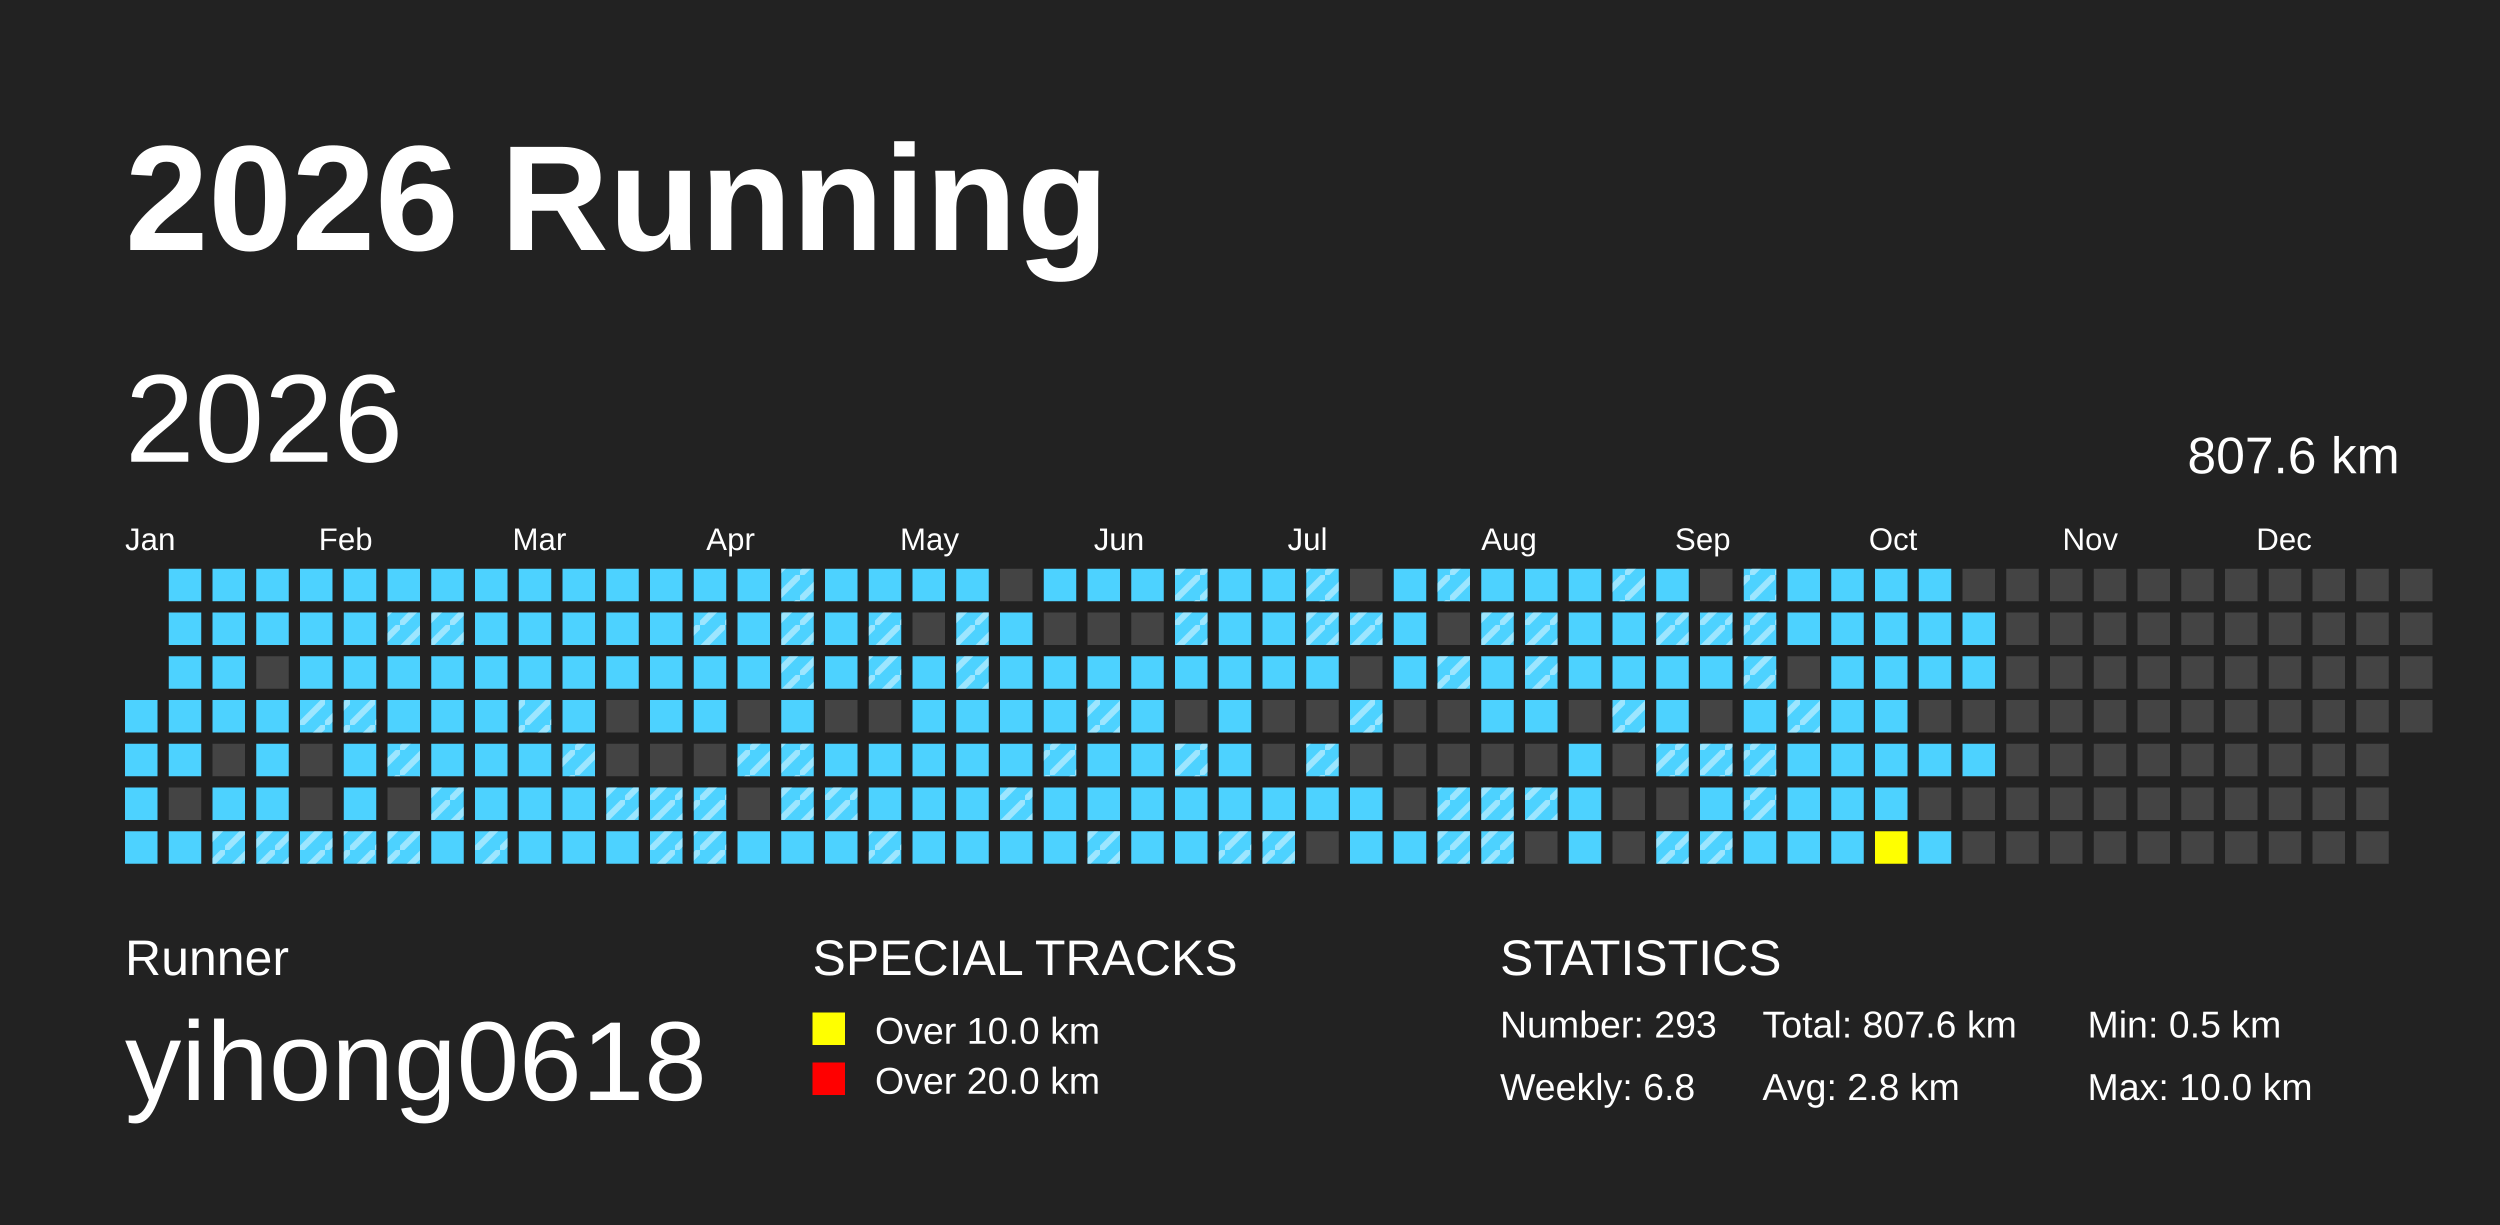
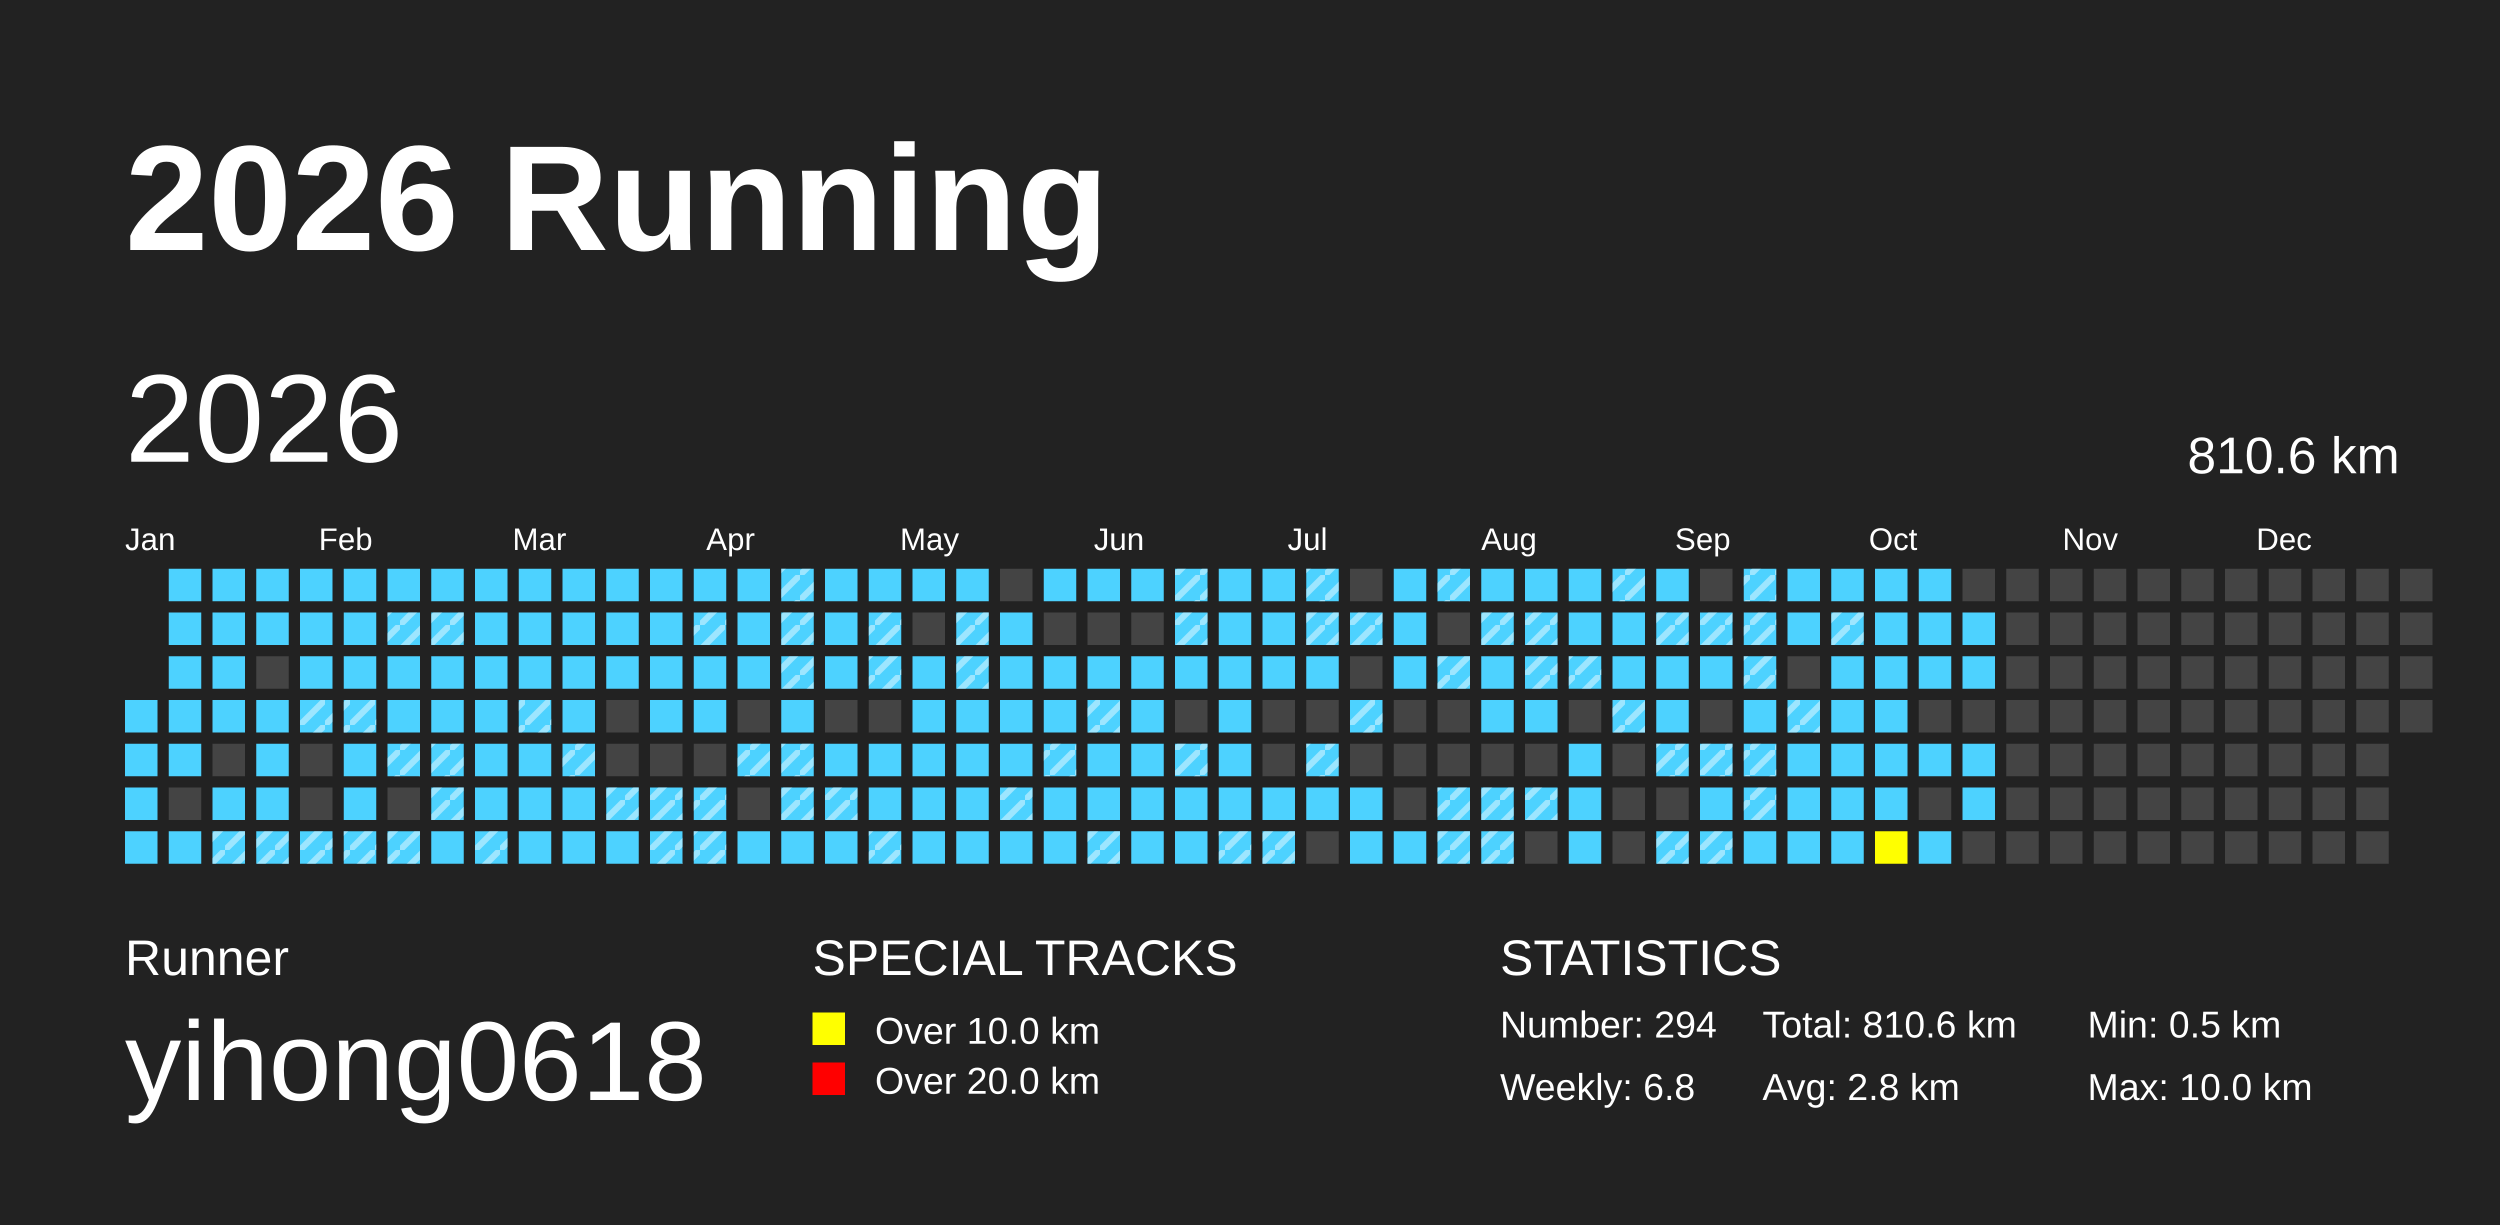
<svg xmlns="http://www.w3.org/2000/svg" baseProfile="full" height="98mm" version="1.1" viewBox="0,0,200,98" width="200mm">
  <defs>
    <pattern height="2" id="indoor-stripe" patternUnits="userSpaceOnUse" width="2">
      <line stroke="white" stroke-opacity="0.45" stroke-width="0.5" x1="0" x2="2" y1="2" y2="0" />
    </pattern>
  </defs>
  <rect fill="#222222" height="98" width="200" x="0" y="0" />
  <text fill="#FFFFFF" style="font-size:12px; font-family:Arial; font-weight:bold;" x="10" y="20">2026 Running</text>
  <text fill="#FFFFFF" style="font-size:4px; font-family:Arial" x="10" y="78">Runner</text>
  <text fill="#FFFFFF" style="font-size:9px; font-family:Arial" x="10" y="88">yihong0618</text>
  <text fill="#FFFFFF" style="font-size:4px; font-family:Arial" x="65" y="78">SPECIAL TRACKS</text>
  <rect fill="yellow" height="2.6" width="2.6" x="65" y="81" />
  <text fill="#FFFFFF" style="font-size:3px; font-family:Arial" x="70" y="83.5">Over 10.0 km</text>
  <rect fill="red" height="2.6" width="2.6" x="65" y="85" />
  <text fill="#FFFFFF" style="font-size:3px; font-family:Arial" x="70" y="87.5">Over 20.0 km</text>
  <text fill="#FFFFFF" style="font-size:4px; font-family:Arial" x="120" y="78">STATISTICS</text>
-   <text fill="#FFFFFF" style="font-size:3px; font-family:Arial" x="120" y="83">Number: 293</text>
+   <text fill="#FFFFFF" style="font-size:3px; font-family:Arial" x="120" y="83">Number: 294</text>
  <text fill="#FFFFFF" style="font-size:3px; font-family:Arial" x="120" y="88">Weekly: 6.8</text>
-   <text fill="#FFFFFF" style="font-size:3px; font-family:Arial" x="141" y="83">Total: 807.6 km</text>
+   <text fill="#FFFFFF" style="font-size:3px; font-family:Arial" x="141" y="83">Total: 810.6 km</text>
  <text fill="#FFFFFF" style="font-size:3px; font-family:Arial" x="141" y="88">Avg: 2.8 km</text>
  <text fill="#FFFFFF" style="font-size:3px; font-family:Arial" x="167" y="83">Min: 0.5 km</text>
  <text fill="#FFFFFF" style="font-size:3px; font-family:Arial" x="167" y="88">Max: 10.0 km</text>
  <text dominant-baseline="hanging" fill="#FFFFFF" style="font-size:10.0px; font-family:Arial;" x="10" y="30">2026</text>
-   <text dominant-baseline="hanging" fill="#FFFFFF" style="font-size:4.125px; font-family:Arial;" x="175" y="35">807.6 km</text>
+   <text dominant-baseline="hanging" fill="#FFFFFF" style="font-size:4.125px; font-family:Arial;" x="175" y="35">810.6 km</text>
  <text fill="#FFFFFF" style="font-size:2.5px; font-family:Arial" x="10.0" y="44">Jan</text>
  <text fill="#FFFFFF" style="font-size:2.5px; font-family:Arial" x="25.5" y="44">Feb</text>
  <text fill="#FFFFFF" style="font-size:2.5px; font-family:Arial" x="41.0" y="44">Mar</text>
  <text fill="#FFFFFF" style="font-size:2.5px; font-family:Arial" x="56.5" y="44">Apr</text>
  <text fill="#FFFFFF" style="font-size:2.5px; font-family:Arial" x="72.0" y="44">May</text>
  <text fill="#FFFFFF" style="font-size:2.5px; font-family:Arial" x="87.5" y="44">Jun</text>
  <text fill="#FFFFFF" style="font-size:2.5px; font-family:Arial" x="103.0" y="44">Jul</text>
  <text fill="#FFFFFF" style="font-size:2.5px; font-family:Arial" x="118.5" y="44">Aug</text>
  <text fill="#FFFFFF" style="font-size:2.5px; font-family:Arial" x="134.0" y="44">Sep</text>
  <text fill="#FFFFFF" style="font-size:2.5px; font-family:Arial" x="149.5" y="44">Oct</text>
  <text fill="#FFFFFF" style="font-size:2.5px; font-family:Arial" x="165.0" y="44">Nov</text>
  <text fill="#FFFFFF" style="font-size:2.5px; font-family:Arial" x="180.5" y="44">Dec</text>
  <rect fill="#4DD2FF" height="2.6" width="2.6" x="10.0" y="56.0" />
  <rect fill="#4DD2FF" height="2.6" width="2.6" x="10.0" y="59.5" />
  <rect fill="#4DD2FF" height="2.6" width="2.6" x="10.0" y="63.0" />
  <rect fill="#4DD2FF" height="2.6" width="2.6" x="10.0" y="66.5" />
  <rect fill="#4DD2FF" height="2.6" width="2.6" x="13.5" y="45.5" />
  <rect fill="#4DD2FF" height="2.6" width="2.6" x="13.5" y="49.0" />
  <rect fill="#4DD2FF" height="2.6" width="2.6" x="13.5" y="52.5" />
  <rect fill="#4DD2FF" height="2.6" width="2.6" x="13.5" y="56.0" />
  <rect fill="#4DD2FF" height="2.6" width="2.6" x="13.5" y="59.5" />
  <rect fill="#444444" height="2.6" width="2.6" x="13.5" y="63.0" />
  <rect fill="#4DD2FF" height="2.6" width="2.6" x="13.5" y="66.5" />
  <rect fill="#4DD2FF" height="2.6" width="2.6" x="17.0" y="45.5" />
  <rect fill="#4DD2FF" height="2.6" width="2.6" x="17.0" y="49.0" />
  <rect fill="#4DD2FF" height="2.6" width="2.6" x="17.0" y="52.5" />
  <rect fill="#4DD2FF" height="2.6" width="2.6" x="17.0" y="56.0" />
  <rect fill="#444444" height="2.6" width="2.6" x="17.0" y="59.5" />
  <rect fill="#4DD2FF" height="2.6" width="2.6" x="17.0" y="63.0" />
  <rect fill="#4DD2FF" height="2.6" width="2.6" x="17.0" y="66.5" />
  <rect fill="url(#indoor-stripe)" height="2.6" style="pointer-events: none;" width="2.6" x="17.0" y="66.5" />
  <rect fill="#4DD2FF" height="2.6" width="2.6" x="20.5" y="45.5" />
  <rect fill="#4DD2FF" height="2.6" width="2.6" x="20.5" y="49.0" />
  <rect fill="#444444" height="2.6" width="2.6" x="20.5" y="52.5" />
  <rect fill="#4DD2FF" height="2.6" width="2.6" x="20.5" y="56.0" />
  <rect fill="#4DD2FF" height="2.6" width="2.6" x="20.5" y="59.5" />
  <rect fill="#4DD2FF" height="2.6" width="2.6" x="20.5" y="63.0" />
  <rect fill="#4DD2FF" height="2.6" width="2.6" x="20.5" y="66.5" />
  <rect fill="url(#indoor-stripe)" height="2.6" style="pointer-events: none;" width="2.6" x="20.5" y="66.5" />
  <rect fill="#4DD2FF" height="2.6" width="2.6" x="24.0" y="45.5" />
  <rect fill="#4DD2FF" height="2.6" width="2.6" x="24.0" y="49.0" />
  <rect fill="#4DD2FF" height="2.6" width="2.6" x="24.0" y="52.5" />
  <rect fill="#4DD2FF" height="2.6" width="2.6" x="24.0" y="56.0" />
  <rect fill="url(#indoor-stripe)" height="2.6" style="pointer-events: none;" width="2.6" x="24.0" y="56.0" />
  <rect fill="#444444" height="2.6" width="2.6" x="24.0" y="59.5" />
  <rect fill="#444444" height="2.6" width="2.6" x="24.0" y="63.0" />
  <rect fill="#4DD2FF" height="2.6" width="2.6" x="24.0" y="66.5" />
  <rect fill="url(#indoor-stripe)" height="2.6" style="pointer-events: none;" width="2.6" x="24.0" y="66.5" />
  <rect fill="#4DD2FF" height="2.6" width="2.6" x="27.5" y="45.5" />
  <rect fill="#4DD2FF" height="2.6" width="2.6" x="27.5" y="49.0" />
  <rect fill="#4DD2FF" height="2.6" width="2.6" x="27.5" y="52.5" />
  <rect fill="#4DD2FF" height="2.6" width="2.6" x="27.5" y="56.0" />
  <rect fill="url(#indoor-stripe)" height="2.6" style="pointer-events: none;" width="2.6" x="27.5" y="56.0" />
  <rect fill="#4DD2FF" height="2.6" width="2.6" x="27.5" y="59.5" />
  <rect fill="#4DD2FF" height="2.6" width="2.6" x="27.5" y="63.0" />
  <rect fill="#4DD2FF" height="2.6" width="2.6" x="27.5" y="66.5" />
  <rect fill="url(#indoor-stripe)" height="2.6" style="pointer-events: none;" width="2.6" x="27.5" y="66.5" />
  <rect fill="#4DD2FF" height="2.6" width="2.6" x="31.0" y="45.5" />
  <rect fill="#4DD2FF" height="2.6" width="2.6" x="31.0" y="49.0" />
  <rect fill="url(#indoor-stripe)" height="2.6" style="pointer-events: none;" width="2.6" x="31.0" y="49.0" />
  <rect fill="#4DD2FF" height="2.6" width="2.6" x="31.0" y="52.5" />
  <rect fill="#4DD2FF" height="2.6" width="2.6" x="31.0" y="56.0" />
  <rect fill="#4DD2FF" height="2.6" width="2.6" x="31.0" y="59.5" />
  <rect fill="url(#indoor-stripe)" height="2.6" style="pointer-events: none;" width="2.6" x="31.0" y="59.5" />
  <rect fill="#444444" height="2.6" width="2.6" x="31.0" y="63.0" />
  <rect fill="#4DD2FF" height="2.6" width="2.6" x="31.0" y="66.5" />
  <rect fill="url(#indoor-stripe)" height="2.6" style="pointer-events: none;" width="2.6" x="31.0" y="66.5" />
  <rect fill="#4DD2FF" height="2.6" width="2.6" x="34.5" y="45.5" />
  <rect fill="#4DD2FF" height="2.6" width="2.6" x="34.5" y="49.0" />
  <rect fill="url(#indoor-stripe)" height="2.6" style="pointer-events: none;" width="2.6" x="34.5" y="49.0" />
  <rect fill="#4DD2FF" height="2.6" width="2.6" x="34.5" y="52.5" />
  <rect fill="#4DD2FF" height="2.6" width="2.6" x="34.5" y="56.0" />
  <rect fill="#4DD2FF" height="2.6" width="2.6" x="34.5" y="59.5" />
+   <rect fill="url(#indoor-stripe)" height="2.6" style="pointer-events: none;" width="2.6" x="34.5" y="59.5" />
  <rect fill="#4DD2FF" height="2.6" width="2.6" x="34.5" y="63.0" />
  <rect fill="url(#indoor-stripe)" height="2.6" style="pointer-events: none;" width="2.6" x="34.5" y="63.0" />
  <rect fill="#4DD2FF" height="2.6" width="2.6" x="34.5" y="66.5" />
  <rect fill="#4DD2FF" height="2.6" width="2.6" x="38.0" y="45.5" />
  <rect fill="#4DD2FF" height="2.6" width="2.6" x="38.0" y="49.0" />
  <rect fill="#4DD2FF" height="2.6" width="2.6" x="38.0" y="52.5" />
  <rect fill="#4DD2FF" height="2.6" width="2.6" x="38.0" y="56.0" />
  <rect fill="#4DD2FF" height="2.6" width="2.6" x="38.0" y="59.5" />
  <rect fill="#4DD2FF" height="2.6" width="2.6" x="38.0" y="63.0" />
  <rect fill="#4DD2FF" height="2.6" width="2.6" x="38.0" y="66.5" />
  <rect fill="url(#indoor-stripe)" height="2.6" style="pointer-events: none;" width="2.6" x="38.0" y="66.5" />
  <rect fill="#4DD2FF" height="2.6" width="2.6" x="41.5" y="45.5" />
  <rect fill="#4DD2FF" height="2.6" width="2.6" x="41.5" y="49.0" />
  <rect fill="#4DD2FF" height="2.6" width="2.6" x="41.5" y="52.5" />
  <rect fill="#4DD2FF" height="2.6" width="2.6" x="41.5" y="56.0" />
  <rect fill="url(#indoor-stripe)" height="2.6" style="pointer-events: none;" width="2.6" x="41.5" y="56.0" />
  <rect fill="#4DD2FF" height="2.6" width="2.6" x="41.5" y="59.5" />
  <rect fill="#4DD2FF" height="2.6" width="2.6" x="41.5" y="63.0" />
  <rect fill="#4DD2FF" height="2.6" width="2.6" x="41.5" y="66.5" />
  <rect fill="#4DD2FF" height="2.6" width="2.6" x="45.0" y="45.5" />
  <rect fill="#4DD2FF" height="2.6" width="2.6" x="45.0" y="49.0" />
  <rect fill="#4DD2FF" height="2.6" width="2.6" x="45.0" y="52.5" />
  <rect fill="#4DD2FF" height="2.6" width="2.6" x="45.0" y="56.0" />
  <rect fill="#4DD2FF" height="2.6" width="2.6" x="45.0" y="59.5" />
  <rect fill="url(#indoor-stripe)" height="2.6" style="pointer-events: none;" width="2.6" x="45.0" y="59.5" />
  <rect fill="#4DD2FF" height="2.6" width="2.6" x="45.0" y="63.0" />
  <rect fill="#4DD2FF" height="2.6" width="2.6" x="45.0" y="66.5" />
  <rect fill="#4DD2FF" height="2.6" width="2.6" x="48.5" y="45.5" />
  <rect fill="#4DD2FF" height="2.6" width="2.6" x="48.5" y="49.0" />
  <rect fill="#4DD2FF" height="2.6" width="2.6" x="48.5" y="52.5" />
  <rect fill="#444444" height="2.6" width="2.6" x="48.5" y="56.0" />
  <rect fill="#444444" height="2.6" width="2.6" x="48.5" y="59.5" />
  <rect fill="#4DD2FF" height="2.6" width="2.6" x="48.5" y="63.0" />
  <rect fill="url(#indoor-stripe)" height="2.6" style="pointer-events: none;" width="2.6" x="48.5" y="63.0" />
  <rect fill="#4DD2FF" height="2.6" width="2.6" x="48.5" y="66.5" />
  <rect fill="#4DD2FF" height="2.6" width="2.6" x="52.0" y="45.5" />
  <rect fill="#4DD2FF" height="2.6" width="2.6" x="52.0" y="49.0" />
  <rect fill="#4DD2FF" height="2.6" width="2.6" x="52.0" y="52.5" />
  <rect fill="#4DD2FF" height="2.6" width="2.6" x="52.0" y="56.0" />
  <rect fill="#444444" height="2.6" width="2.6" x="52.0" y="59.5" />
  <rect fill="#4DD2FF" height="2.6" width="2.6" x="52.0" y="63.0" />
  <rect fill="url(#indoor-stripe)" height="2.6" style="pointer-events: none;" width="2.6" x="52.0" y="63.0" />
  <rect fill="#4DD2FF" height="2.6" width="2.6" x="52.0" y="66.5" />
  <rect fill="url(#indoor-stripe)" height="2.6" style="pointer-events: none;" width="2.6" x="52.0" y="66.5" />
  <rect fill="#4DD2FF" height="2.6" width="2.6" x="55.5" y="45.5" />
  <rect fill="#4DD2FF" height="2.6" width="2.6" x="55.5" y="49.0" />
  <rect fill="url(#indoor-stripe)" height="2.6" style="pointer-events: none;" width="2.6" x="55.5" y="49.0" />
  <rect fill="#4DD2FF" height="2.6" width="2.6" x="55.5" y="52.5" />
  <rect fill="#4DD2FF" height="2.6" width="2.6" x="55.5" y="56.0" />
  <rect fill="#444444" height="2.6" width="2.6" x="55.5" y="59.5" />
  <rect fill="#4DD2FF" height="2.6" width="2.6" x="55.5" y="63.0" />
  <rect fill="url(#indoor-stripe)" height="2.6" style="pointer-events: none;" width="2.6" x="55.5" y="63.0" />
  <rect fill="#4DD2FF" height="2.6" width="2.6" x="55.5" y="66.5" />
  <rect fill="url(#indoor-stripe)" height="2.6" style="pointer-events: none;" width="2.6" x="55.5" y="66.5" />
  <rect fill="#4DD2FF" height="2.6" width="2.6" x="59.0" y="45.5" />
  <rect fill="#4DD2FF" height="2.6" width="2.6" x="59.0" y="49.0" />
  <rect fill="#4DD2FF" height="2.6" width="2.6" x="59.0" y="52.5" />
  <rect fill="#444444" height="2.6" width="2.6" x="59.0" y="56.0" />
  <rect fill="#4DD2FF" height="2.6" width="2.6" x="59.0" y="59.5" />
  <rect fill="url(#indoor-stripe)" height="2.6" style="pointer-events: none;" width="2.6" x="59.0" y="59.5" />
  <rect fill="#444444" height="2.6" width="2.6" x="59.0" y="63.0" />
  <rect fill="#4DD2FF" height="2.6" width="2.6" x="59.0" y="66.5" />
  <rect fill="#4DD2FF" height="2.6" width="2.6" x="62.5" y="45.5" />
  <rect fill="url(#indoor-stripe)" height="2.6" style="pointer-events: none;" width="2.6" x="62.5" y="45.5" />
  <rect fill="#4DD2FF" height="2.6" width="2.6" x="62.5" y="49.0" />
  <rect fill="url(#indoor-stripe)" height="2.6" style="pointer-events: none;" width="2.6" x="62.5" y="49.0" />
  <rect fill="#4DD2FF" height="2.6" width="2.6" x="62.5" y="52.5" />
  <rect fill="url(#indoor-stripe)" height="2.6" style="pointer-events: none;" width="2.6" x="62.5" y="52.5" />
  <rect fill="#4DD2FF" height="2.6" width="2.6" x="62.5" y="56.0" />
  <rect fill="#4DD2FF" height="2.6" width="2.6" x="62.5" y="59.5" />
  <rect fill="url(#indoor-stripe)" height="2.6" style="pointer-events: none;" width="2.6" x="62.5" y="59.5" />
  <rect fill="#4DD2FF" height="2.6" width="2.6" x="62.5" y="63.0" />
  <rect fill="url(#indoor-stripe)" height="2.6" style="pointer-events: none;" width="2.6" x="62.5" y="63.0" />
  <rect fill="#4DD2FF" height="2.6" width="2.6" x="62.5" y="66.5" />
  <rect fill="#4DD2FF" height="2.6" width="2.6" x="66.0" y="45.5" />
  <rect fill="#4DD2FF" height="2.6" width="2.6" x="66.0" y="49.0" />
  <rect fill="#4DD2FF" height="2.6" width="2.6" x="66.0" y="52.5" />
  <rect fill="#444444" height="2.6" width="2.6" x="66.0" y="56.0" />
  <rect fill="#4DD2FF" height="2.6" width="2.6" x="66.0" y="59.5" />
  <rect fill="#4DD2FF" height="2.6" width="2.6" x="66.0" y="63.0" />
  <rect fill="url(#indoor-stripe)" height="2.6" style="pointer-events: none;" width="2.6" x="66.0" y="63.0" />
  <rect fill="#4DD2FF" height="2.6" width="2.6" x="66.0" y="66.5" />
  <rect fill="#4DD2FF" height="2.6" width="2.6" x="69.5" y="45.5" />
  <rect fill="#4DD2FF" height="2.6" width="2.6" x="69.5" y="49.0" />
  <rect fill="url(#indoor-stripe)" height="2.6" style="pointer-events: none;" width="2.6" x="69.5" y="49.0" />
  <rect fill="#4DD2FF" height="2.6" width="2.6" x="69.5" y="52.5" />
  <rect fill="url(#indoor-stripe)" height="2.6" style="pointer-events: none;" width="2.6" x="69.5" y="52.5" />
  <rect fill="#444444" height="2.6" width="2.6" x="69.5" y="56.0" />
  <rect fill="#4DD2FF" height="2.6" width="2.6" x="69.5" y="59.5" />
  <rect fill="#4DD2FF" height="2.6" width="2.6" x="69.5" y="63.0" />
  <rect fill="#4DD2FF" height="2.6" width="2.6" x="69.5" y="66.5" />
  <rect fill="url(#indoor-stripe)" height="2.6" style="pointer-events: none;" width="2.6" x="69.5" y="66.5" />
  <rect fill="#4DD2FF" height="2.6" width="2.6" x="73.0" y="45.5" />
  <rect fill="#444444" height="2.6" width="2.6" x="73.0" y="49.0" />
  <rect fill="#4DD2FF" height="2.6" width="2.6" x="73.0" y="52.5" />
  <rect fill="#4DD2FF" height="2.6" width="2.6" x="73.0" y="56.0" />
  <rect fill="#4DD2FF" height="2.6" width="2.6" x="73.0" y="59.5" />
  <rect fill="#4DD2FF" height="2.6" width="2.6" x="73.0" y="63.0" />
  <rect fill="#4DD2FF" height="2.6" width="2.6" x="73.0" y="66.5" />
  <rect fill="#4DD2FF" height="2.6" width="2.6" x="76.5" y="45.5" />
  <rect fill="#4DD2FF" height="2.6" width="2.6" x="76.5" y="49.0" />
  <rect fill="url(#indoor-stripe)" height="2.6" style="pointer-events: none;" width="2.6" x="76.5" y="49.0" />
  <rect fill="#4DD2FF" height="2.6" width="2.6" x="76.5" y="52.5" />
  <rect fill="url(#indoor-stripe)" height="2.6" style="pointer-events: none;" width="2.6" x="76.5" y="52.5" />
  <rect fill="#4DD2FF" height="2.6" width="2.6" x="76.5" y="56.0" />
  <rect fill="#4DD2FF" height="2.6" width="2.6" x="76.5" y="59.5" />
  <rect fill="#4DD2FF" height="2.6" width="2.6" x="76.5" y="63.0" />
  <rect fill="#4DD2FF" height="2.6" width="2.6" x="76.5" y="66.5" />
  <rect fill="#444444" height="2.6" width="2.6" x="80.0" y="45.5" />
  <rect fill="#4DD2FF" height="2.6" width="2.6" x="80.0" y="49.0" />
  <rect fill="#4DD2FF" height="2.6" width="2.6" x="80.0" y="52.5" />
  <rect fill="#4DD2FF" height="2.6" width="2.6" x="80.0" y="56.0" />
  <rect fill="#4DD2FF" height="2.6" width="2.6" x="80.0" y="59.5" />
  <rect fill="#4DD2FF" height="2.6" width="2.6" x="80.0" y="63.0" />
  <rect fill="url(#indoor-stripe)" height="2.6" style="pointer-events: none;" width="2.6" x="80.0" y="63.0" />
  <rect fill="#4DD2FF" height="2.6" width="2.6" x="80.0" y="66.5" />
  <rect fill="#4DD2FF" height="2.6" width="2.6" x="83.5" y="45.5" />
  <rect fill="#444444" height="2.6" width="2.6" x="83.5" y="49.0" />
  <rect fill="#4DD2FF" height="2.6" width="2.6" x="83.5" y="52.5" />
  <rect fill="#4DD2FF" height="2.6" width="2.6" x="83.5" y="56.0" />
  <rect fill="#4DD2FF" height="2.6" width="2.6" x="83.5" y="59.5" />
  <rect fill="url(#indoor-stripe)" height="2.6" style="pointer-events: none;" width="2.6" x="83.5" y="59.5" />
  <rect fill="#4DD2FF" height="2.6" width="2.6" x="83.5" y="63.0" />
  <rect fill="#4DD2FF" height="2.6" width="2.6" x="83.5" y="66.5" />
  <rect fill="#4DD2FF" height="2.6" width="2.6" x="87.0" y="45.5" />
  <rect fill="#444444" height="2.6" width="2.6" x="87.0" y="49.0" />
  <rect fill="#4DD2FF" height="2.6" width="2.6" x="87.0" y="52.5" />
  <rect fill="#4DD2FF" height="2.6" width="2.6" x="87.0" y="56.0" />
  <rect fill="url(#indoor-stripe)" height="2.6" style="pointer-events: none;" width="2.6" x="87.0" y="56.0" />
  <rect fill="#4DD2FF" height="2.6" width="2.6" x="87.0" y="59.5" />
  <rect fill="#4DD2FF" height="2.6" width="2.6" x="87.0" y="63.0" />
  <rect fill="#4DD2FF" height="2.6" width="2.6" x="87.0" y="66.5" />
  <rect fill="url(#indoor-stripe)" height="2.6" style="pointer-events: none;" width="2.6" x="87.0" y="66.5" />
  <rect fill="#4DD2FF" height="2.6" width="2.6" x="90.5" y="45.5" />
  <rect fill="#444444" height="2.6" width="2.6" x="90.5" y="49.0" />
  <rect fill="#4DD2FF" height="2.6" width="2.6" x="90.5" y="52.5" />
  <rect fill="#4DD2FF" height="2.6" width="2.6" x="90.5" y="56.0" />
  <rect fill="#4DD2FF" height="2.6" width="2.6" x="90.5" y="59.5" />
  <rect fill="#4DD2FF" height="2.6" width="2.6" x="90.5" y="63.0" />
  <rect fill="#4DD2FF" height="2.6" width="2.6" x="90.5" y="66.5" />
  <rect fill="#4DD2FF" height="2.6" width="2.6" x="94.0" y="45.5" />
  <rect fill="url(#indoor-stripe)" height="2.6" style="pointer-events: none;" width="2.6" x="94.0" y="45.5" />
  <rect fill="#4DD2FF" height="2.6" width="2.6" x="94.0" y="49.0" />
  <rect fill="url(#indoor-stripe)" height="2.6" style="pointer-events: none;" width="2.6" x="94.0" y="49.0" />
  <rect fill="#4DD2FF" height="2.6" width="2.6" x="94.0" y="52.5" />
  <rect fill="#444444" height="2.6" width="2.6" x="94.0" y="56.0" />
  <rect fill="#4DD2FF" height="2.6" width="2.6" x="94.0" y="59.5" />
  <rect fill="url(#indoor-stripe)" height="2.6" style="pointer-events: none;" width="2.6" x="94.0" y="59.5" />
  <rect fill="#4DD2FF" height="2.6" width="2.6" x="94.0" y="63.0" />
  <rect fill="#4DD2FF" height="2.6" width="2.6" x="94.0" y="66.5" />
  <rect fill="#4DD2FF" height="2.6" width="2.6" x="97.5" y="45.5" />
  <rect fill="#4DD2FF" height="2.6" width="2.6" x="97.5" y="49.0" />
  <rect fill="#4DD2FF" height="2.6" width="2.6" x="97.5" y="52.5" />
  <rect fill="#4DD2FF" height="2.6" width="2.6" x="97.5" y="56.0" />
  <rect fill="#4DD2FF" height="2.6" width="2.6" x="97.5" y="59.5" />
  <rect fill="#4DD2FF" height="2.6" width="2.6" x="97.5" y="63.0" />
  <rect fill="#4DD2FF" height="2.6" width="2.6" x="97.5" y="66.5" />
  <rect fill="url(#indoor-stripe)" height="2.6" style="pointer-events: none;" width="2.6" x="97.5" y="66.5" />
  <rect fill="#4DD2FF" height="2.6" width="2.6" x="101.0" y="45.5" />
  <rect fill="#4DD2FF" height="2.6" width="2.6" x="101.0" y="49.0" />
  <rect fill="#4DD2FF" height="2.6" width="2.6" x="101.0" y="52.5" />
  <rect fill="#444444" height="2.6" width="2.6" x="101.0" y="56.0" />
  <rect fill="#444444" height="2.6" width="2.6" x="101.0" y="59.5" />
  <rect fill="#4DD2FF" height="2.6" width="2.6" x="101.0" y="63.0" />
  <rect fill="#4DD2FF" height="2.6" width="2.6" x="101.0" y="66.5" />
  <rect fill="url(#indoor-stripe)" height="2.6" style="pointer-events: none;" width="2.6" x="101.0" y="66.5" />
  <rect fill="#4DD2FF" height="2.6" width="2.6" x="104.5" y="45.5" />
  <rect fill="url(#indoor-stripe)" height="2.6" style="pointer-events: none;" width="2.6" x="104.5" y="45.5" />
  <rect fill="#4DD2FF" height="2.6" width="2.6" x="104.5" y="49.0" />
  <rect fill="url(#indoor-stripe)" height="2.6" style="pointer-events: none;" width="2.6" x="104.5" y="49.0" />
  <rect fill="#4DD2FF" height="2.6" width="2.6" x="104.5" y="52.5" />
  <rect fill="#444444" height="2.6" width="2.6" x="104.5" y="56.0" />
  <rect fill="#4DD2FF" height="2.6" width="2.6" x="104.5" y="59.5" />
  <rect fill="url(#indoor-stripe)" height="2.6" style="pointer-events: none;" width="2.6" x="104.5" y="59.5" />
  <rect fill="#4DD2FF" height="2.6" width="2.6" x="104.5" y="63.0" />
  <rect fill="#444444" height="2.6" width="2.6" x="104.5" y="66.5" />
  <rect fill="#444444" height="2.6" width="2.6" x="108.0" y="45.5" />
  <rect fill="#4DD2FF" height="2.6" width="2.6" x="108.0" y="49.0" />
  <rect fill="url(#indoor-stripe)" height="2.6" style="pointer-events: none;" width="2.6" x="108.0" y="49.0" />
  <rect fill="#444444" height="2.6" width="2.6" x="108.0" y="52.5" />
  <rect fill="#4DD2FF" height="2.6" width="2.6" x="108.0" y="56.0" />
  <rect fill="url(#indoor-stripe)" height="2.6" style="pointer-events: none;" width="2.6" x="108.0" y="56.0" />
  <rect fill="#444444" height="2.6" width="2.6" x="108.0" y="59.5" />
  <rect fill="#4DD2FF" height="2.6" width="2.6" x="108.0" y="63.0" />
  <rect fill="#4DD2FF" height="2.6" width="2.6" x="108.0" y="66.5" />
  <rect fill="#4DD2FF" height="2.6" width="2.6" x="111.5" y="45.5" />
  <rect fill="#4DD2FF" height="2.6" width="2.6" x="111.5" y="49.0" />
  <rect fill="#4DD2FF" height="2.6" width="2.6" x="111.5" y="52.5" />
  <rect fill="#444444" height="2.6" width="2.6" x="111.5" y="56.0" />
  <rect fill="#444444" height="2.6" width="2.6" x="111.5" y="59.5" />
  <rect fill="#444444" height="2.6" width="2.6" x="111.5" y="63.0" />
  <rect fill="#4DD2FF" height="2.6" width="2.6" x="111.5" y="66.5" />
  <rect fill="#4DD2FF" height="2.6" width="2.6" x="115.0" y="45.5" />
  <rect fill="url(#indoor-stripe)" height="2.6" style="pointer-events: none;" width="2.6" x="115.0" y="45.5" />
  <rect fill="#444444" height="2.6" width="2.6" x="115.0" y="49.0" />
  <rect fill="#4DD2FF" height="2.6" width="2.6" x="115.0" y="52.5" />
  <rect fill="url(#indoor-stripe)" height="2.6" style="pointer-events: none;" width="2.6" x="115.0" y="52.5" />
  <rect fill="#444444" height="2.6" width="2.6" x="115.0" y="56.0" />
  <rect fill="#444444" height="2.6" width="2.6" x="115.0" y="59.5" />
  <rect fill="#4DD2FF" height="2.6" width="2.6" x="115.0" y="63.0" />
  <rect fill="url(#indoor-stripe)" height="2.6" style="pointer-events: none;" width="2.6" x="115.0" y="63.0" />
  <rect fill="#4DD2FF" height="2.6" width="2.6" x="115.0" y="66.5" />
  <rect fill="url(#indoor-stripe)" height="2.6" style="pointer-events: none;" width="2.6" x="115.0" y="66.5" />
  <rect fill="#4DD2FF" height="2.6" width="2.6" x="118.5" y="45.5" />
  <rect fill="#4DD2FF" height="2.6" width="2.6" x="118.5" y="49.0" />
  <rect fill="url(#indoor-stripe)" height="2.6" style="pointer-events: none;" width="2.6" x="118.5" y="49.0" />
  <rect fill="#4DD2FF" height="2.6" width="2.6" x="118.5" y="52.5" />
  <rect fill="#4DD2FF" height="2.6" width="2.6" x="118.5" y="56.0" />
  <rect fill="#444444" height="2.6" width="2.6" x="118.5" y="59.5" />
  <rect fill="#4DD2FF" height="2.6" width="2.6" x="118.5" y="63.0" />
  <rect fill="url(#indoor-stripe)" height="2.6" style="pointer-events: none;" width="2.6" x="118.5" y="63.0" />
  <rect fill="#4DD2FF" height="2.6" width="2.6" x="118.5" y="66.5" />
  <rect fill="url(#indoor-stripe)" height="2.6" style="pointer-events: none;" width="2.6" x="118.5" y="66.5" />
  <rect fill="#4DD2FF" height="2.6" width="2.6" x="122.0" y="45.5" />
  <rect fill="#4DD2FF" height="2.6" width="2.6" x="122.0" y="49.0" />
  <rect fill="url(#indoor-stripe)" height="2.6" style="pointer-events: none;" width="2.6" x="122.0" y="49.0" />
  <rect fill="#4DD2FF" height="2.6" width="2.6" x="122.0" y="52.5" />
  <rect fill="url(#indoor-stripe)" height="2.6" style="pointer-events: none;" width="2.6" x="122.0" y="52.5" />
  <rect fill="#4DD2FF" height="2.6" width="2.6" x="122.0" y="56.0" />
  <rect fill="#444444" height="2.6" width="2.6" x="122.0" y="59.5" />
  <rect fill="#4DD2FF" height="2.6" width="2.6" x="122.0" y="63.0" />
  <rect fill="url(#indoor-stripe)" height="2.6" style="pointer-events: none;" width="2.6" x="122.0" y="63.0" />
  <rect fill="#444444" height="2.6" width="2.6" x="122.0" y="66.5" />
  <rect fill="#4DD2FF" height="2.6" width="2.6" x="125.5" y="45.5" />
  <rect fill="#4DD2FF" height="2.6" width="2.6" x="125.5" y="49.0" />
  <rect fill="#4DD2FF" height="2.6" width="2.6" x="125.5" y="52.5" />
+   <rect fill="url(#indoor-stripe)" height="2.6" style="pointer-events: none;" width="2.6" x="125.5" y="52.5" />
  <rect fill="#444444" height="2.6" width="2.6" x="125.5" y="56.0" />
  <rect fill="#4DD2FF" height="2.6" width="2.6" x="125.5" y="59.5" />
  <rect fill="#4DD2FF" height="2.6" width="2.6" x="125.5" y="63.0" />
  <rect fill="#4DD2FF" height="2.6" width="2.6" x="125.5" y="66.5" />
  <rect fill="#4DD2FF" height="2.6" width="2.6" x="129.0" y="45.5" />
  <rect fill="url(#indoor-stripe)" height="2.6" style="pointer-events: none;" width="2.6" x="129.0" y="45.5" />
  <rect fill="#4DD2FF" height="2.6" width="2.6" x="129.0" y="49.0" />
  <rect fill="#4DD2FF" height="2.6" width="2.6" x="129.0" y="52.5" />
  <rect fill="#4DD2FF" height="2.6" width="2.6" x="129.0" y="56.0" />
  <rect fill="url(#indoor-stripe)" height="2.6" style="pointer-events: none;" width="2.6" x="129.0" y="56.0" />
  <rect fill="#444444" height="2.6" width="2.6" x="129.0" y="59.5" />
  <rect fill="#444444" height="2.6" width="2.6" x="129.0" y="63.0" />
  <rect fill="#444444" height="2.6" width="2.6" x="129.0" y="66.5" />
  <rect fill="#4DD2FF" height="2.6" width="2.6" x="132.5" y="45.5" />
  <rect fill="#4DD2FF" height="2.6" width="2.6" x="132.5" y="49.0" />
  <rect fill="url(#indoor-stripe)" height="2.6" style="pointer-events: none;" width="2.6" x="132.5" y="49.0" />
  <rect fill="#4DD2FF" height="2.6" width="2.6" x="132.5" y="52.5" />
  <rect fill="#4DD2FF" height="2.6" width="2.6" x="132.5" y="56.0" />
  <rect fill="#4DD2FF" height="2.6" width="2.6" x="132.5" y="59.5" />
  <rect fill="url(#indoor-stripe)" height="2.6" style="pointer-events: none;" width="2.6" x="132.5" y="59.5" />
  <rect fill="#444444" height="2.6" width="2.6" x="132.5" y="63.0" />
  <rect fill="#4DD2FF" height="2.6" width="2.6" x="132.5" y="66.5" />
  <rect fill="url(#indoor-stripe)" height="2.6" style="pointer-events: none;" width="2.6" x="132.5" y="66.5" />
  <rect fill="#444444" height="2.6" width="2.6" x="136.0" y="45.5" />
  <rect fill="#4DD2FF" height="2.6" width="2.6" x="136.0" y="49.0" />
  <rect fill="url(#indoor-stripe)" height="2.6" style="pointer-events: none;" width="2.6" x="136.0" y="49.0" />
  <rect fill="#4DD2FF" height="2.6" width="2.6" x="136.0" y="52.5" />
  <rect fill="#444444" height="2.6" width="2.6" x="136.0" y="56.0" />
  <rect fill="#4DD2FF" height="2.6" width="2.6" x="136.0" y="59.5" />
  <rect fill="url(#indoor-stripe)" height="2.6" style="pointer-events: none;" width="2.6" x="136.0" y="59.5" />
  <rect fill="#4DD2FF" height="2.6" width="2.6" x="136.0" y="63.0" />
  <rect fill="#4DD2FF" height="2.6" width="2.6" x="136.0" y="66.5" />
  <rect fill="url(#indoor-stripe)" height="2.6" style="pointer-events: none;" width="2.6" x="136.0" y="66.5" />
  <rect fill="#4DD2FF" height="2.6" width="2.6" x="139.5" y="45.5" />
  <rect fill="url(#indoor-stripe)" height="2.6" style="pointer-events: none;" width="2.6" x="139.5" y="45.5" />
  <rect fill="#4DD2FF" height="2.6" width="2.6" x="139.5" y="49.0" />
  <rect fill="url(#indoor-stripe)" height="2.6" style="pointer-events: none;" width="2.6" x="139.5" y="49.0" />
  <rect fill="#4DD2FF" height="2.6" width="2.6" x="139.5" y="52.5" />
  <rect fill="url(#indoor-stripe)" height="2.6" style="pointer-events: none;" width="2.6" x="139.5" y="52.5" />
  <rect fill="#4DD2FF" height="2.6" width="2.6" x="139.5" y="56.0" />
  <rect fill="#4DD2FF" height="2.6" width="2.6" x="139.5" y="59.5" />
  <rect fill="url(#indoor-stripe)" height="2.6" style="pointer-events: none;" width="2.6" x="139.5" y="59.5" />
  <rect fill="#4DD2FF" height="2.6" width="2.6" x="139.5" y="63.0" />
  <rect fill="url(#indoor-stripe)" height="2.6" style="pointer-events: none;" width="2.6" x="139.5" y="63.0" />
  <rect fill="#4DD2FF" height="2.6" width="2.6" x="139.5" y="66.5" />
  <rect fill="#4DD2FF" height="2.6" width="2.6" x="143.0" y="45.5" />
  <rect fill="#4DD2FF" height="2.6" width="2.6" x="143.0" y="49.0" />
  <rect fill="#444444" height="2.6" width="2.6" x="143.0" y="52.5" />
  <rect fill="#4DD2FF" height="2.6" width="2.6" x="143.0" y="56.0" />
  <rect fill="url(#indoor-stripe)" height="2.6" style="pointer-events: none;" width="2.6" x="143.0" y="56.0" />
  <rect fill="#4DD2FF" height="2.6" width="2.6" x="143.0" y="59.5" />
  <rect fill="#4DD2FF" height="2.6" width="2.6" x="143.0" y="63.0" />
  <rect fill="#4DD2FF" height="2.6" width="2.6" x="143.0" y="66.5" />
  <rect fill="#4DD2FF" height="2.6" width="2.6" x="146.5" y="45.5" />
  <rect fill="#4DD2FF" height="2.6" width="2.6" x="146.5" y="49.0" />
+   <rect fill="url(#indoor-stripe)" height="2.6" style="pointer-events: none;" width="2.6" x="146.5" y="49.0" />
  <rect fill="#4DD2FF" height="2.6" width="2.6" x="146.5" y="52.5" />
  <rect fill="#4DD2FF" height="2.6" width="2.6" x="146.5" y="56.0" />
  <rect fill="#4DD2FF" height="2.6" width="2.6" x="146.5" y="59.5" />
  <rect fill="#4DD2FF" height="2.6" width="2.6" x="146.5" y="63.0" />
  <rect fill="#4DD2FF" height="2.6" width="2.6" x="146.5" y="66.5" />
  <rect fill="#4DD2FF" height="2.6" width="2.6" x="150.0" y="45.5" />
  <rect fill="#4DD2FF" height="2.6" width="2.6" x="150.0" y="49.0" />
  <rect fill="#4DD2FF" height="2.6" width="2.6" x="150.0" y="52.5" />
  <rect fill="#4DD2FF" height="2.6" width="2.6" x="150.0" y="56.0" />
  <rect fill="#4DD2FF" height="2.6" width="2.6" x="150.0" y="59.5" />
  <rect fill="#4DD2FF" height="2.6" width="2.6" x="150.0" y="63.0" />
  <rect fill="yellow" height="2.6" width="2.6" x="150.0" y="66.5" />
  <rect fill="#4DD2FF" height="2.6" width="2.6" x="153.5" y="45.5" />
  <rect fill="#4DD2FF" height="2.6" width="2.6" x="153.5" y="49.0" />
  <rect fill="#4DD2FF" height="2.6" width="2.6" x="153.5" y="52.5" />
  <rect fill="#444444" height="2.6" width="2.6" x="153.5" y="56.0" />
  <rect fill="#4DD2FF" height="2.6" width="2.6" x="153.5" y="59.5" />
  <rect fill="#444444" height="2.6" width="2.6" x="153.5" y="63.0" />
  <rect fill="#4DD2FF" height="2.6" width="2.6" x="153.5" y="66.5" />
  <rect fill="#444444" height="2.6" width="2.6" x="157.0" y="45.5" />
  <rect fill="#4DD2FF" height="2.6" width="2.6" x="157.0" y="49.0" />
  <rect fill="#4DD2FF" height="2.6" width="2.6" x="157.0" y="52.5" />
  <rect fill="#444444" height="2.6" width="2.6" x="157.0" y="56.0" />
  <rect fill="#4DD2FF" height="2.6" width="2.6" x="157.0" y="59.5" />
-   <rect fill="#444444" height="2.6" width="2.6" x="157.0" y="63.0" />
+   <rect fill="#4DD2FF" height="2.6" width="2.6" x="157.0" y="63.0" />
  <rect fill="#444444" height="2.6" width="2.6" x="157.0" y="66.5" />
  <rect fill="#444444" height="2.6" width="2.6" x="160.5" y="45.5" />
  <rect fill="#444444" height="2.6" width="2.6" x="160.5" y="49.0" />
  <rect fill="#444444" height="2.6" width="2.6" x="160.5" y="52.5" />
  <rect fill="#444444" height="2.6" width="2.6" x="160.5" y="56.0" />
  <rect fill="#444444" height="2.6" width="2.6" x="160.5" y="59.5" />
  <rect fill="#444444" height="2.6" width="2.6" x="160.5" y="63.0" />
  <rect fill="#444444" height="2.6" width="2.6" x="160.5" y="66.5" />
  <rect fill="#444444" height="2.6" width="2.6" x="164.0" y="45.5" />
  <rect fill="#444444" height="2.6" width="2.6" x="164.0" y="49.0" />
  <rect fill="#444444" height="2.6" width="2.6" x="164.0" y="52.5" />
  <rect fill="#444444" height="2.6" width="2.6" x="164.0" y="56.0" />
  <rect fill="#444444" height="2.6" width="2.6" x="164.0" y="59.5" />
  <rect fill="#444444" height="2.6" width="2.6" x="164.0" y="63.0" />
  <rect fill="#444444" height="2.6" width="2.6" x="164.0" y="66.5" />
  <rect fill="#444444" height="2.6" width="2.6" x="167.5" y="45.5" />
  <rect fill="#444444" height="2.6" width="2.6" x="167.5" y="49.0" />
  <rect fill="#444444" height="2.6" width="2.6" x="167.5" y="52.5" />
  <rect fill="#444444" height="2.6" width="2.6" x="167.5" y="56.0" />
  <rect fill="#444444" height="2.6" width="2.6" x="167.5" y="59.5" />
  <rect fill="#444444" height="2.6" width="2.6" x="167.5" y="63.0" />
  <rect fill="#444444" height="2.6" width="2.6" x="167.5" y="66.5" />
  <rect fill="#444444" height="2.6" width="2.6" x="171.0" y="45.5" />
  <rect fill="#444444" height="2.6" width="2.6" x="171.0" y="49.0" />
  <rect fill="#444444" height="2.6" width="2.6" x="171.0" y="52.5" />
  <rect fill="#444444" height="2.6" width="2.6" x="171.0" y="56.0" />
  <rect fill="#444444" height="2.6" width="2.6" x="171.0" y="59.5" />
  <rect fill="#444444" height="2.6" width="2.6" x="171.0" y="63.0" />
  <rect fill="#444444" height="2.6" width="2.6" x="171.0" y="66.5" />
  <rect fill="#444444" height="2.6" width="2.6" x="174.5" y="45.5" />
  <rect fill="#444444" height="2.6" width="2.6" x="174.5" y="49.0" />
  <rect fill="#444444" height="2.6" width="2.6" x="174.5" y="52.5" />
  <rect fill="#444444" height="2.6" width="2.6" x="174.5" y="56.0" />
  <rect fill="#444444" height="2.6" width="2.6" x="174.5" y="59.5" />
  <rect fill="#444444" height="2.6" width="2.6" x="174.5" y="63.0" />
  <rect fill="#444444" height="2.6" width="2.6" x="174.5" y="66.5" />
  <rect fill="#444444" height="2.6" width="2.6" x="178.0" y="45.5" />
  <rect fill="#444444" height="2.6" width="2.6" x="178.0" y="49.0" />
  <rect fill="#444444" height="2.6" width="2.6" x="178.0" y="52.5" />
  <rect fill="#444444" height="2.6" width="2.6" x="178.0" y="56.0" />
  <rect fill="#444444" height="2.6" width="2.6" x="178.0" y="59.5" />
  <rect fill="#444444" height="2.6" width="2.6" x="178.0" y="63.0" />
  <rect fill="#444444" height="2.6" width="2.6" x="178.0" y="66.5" />
  <rect fill="#444444" height="2.6" width="2.6" x="181.5" y="45.5" />
  <rect fill="#444444" height="2.6" width="2.6" x="181.5" y="49.0" />
  <rect fill="#444444" height="2.6" width="2.6" x="181.5" y="52.5" />
  <rect fill="#444444" height="2.6" width="2.6" x="181.5" y="56.0" />
  <rect fill="#444444" height="2.6" width="2.6" x="181.5" y="59.5" />
  <rect fill="#444444" height="2.6" width="2.6" x="181.5" y="63.0" />
  <rect fill="#444444" height="2.6" width="2.6" x="181.5" y="66.5" />
  <rect fill="#444444" height="2.6" width="2.6" x="185.0" y="45.5" />
  <rect fill="#444444" height="2.6" width="2.6" x="185.0" y="49.0" />
  <rect fill="#444444" height="2.6" width="2.6" x="185.0" y="52.5" />
  <rect fill="#444444" height="2.6" width="2.6" x="185.0" y="56.0" />
  <rect fill="#444444" height="2.6" width="2.6" x="185.0" y="59.5" />
  <rect fill="#444444" height="2.6" width="2.6" x="185.0" y="63.0" />
  <rect fill="#444444" height="2.6" width="2.6" x="185.0" y="66.5" />
  <rect fill="#444444" height="2.6" width="2.6" x="188.5" y="45.5" />
  <rect fill="#444444" height="2.6" width="2.6" x="188.5" y="49.0" />
  <rect fill="#444444" height="2.6" width="2.6" x="188.5" y="52.5" />
  <rect fill="#444444" height="2.6" width="2.6" x="188.5" y="56.0" />
  <rect fill="#444444" height="2.6" width="2.6" x="188.5" y="59.5" />
  <rect fill="#444444" height="2.6" width="2.6" x="188.5" y="63.0" />
  <rect fill="#444444" height="2.6" width="2.6" x="188.5" y="66.5" />
  <rect fill="#444444" height="2.6" width="2.6" x="192.0" y="45.5" />
  <rect fill="#444444" height="2.6" width="2.6" x="192.0" y="49.0" />
  <rect fill="#444444" height="2.6" width="2.6" x="192.0" y="52.5" />
  <rect fill="#444444" height="2.6" width="2.6" x="192.0" y="56.0" />
</svg>
